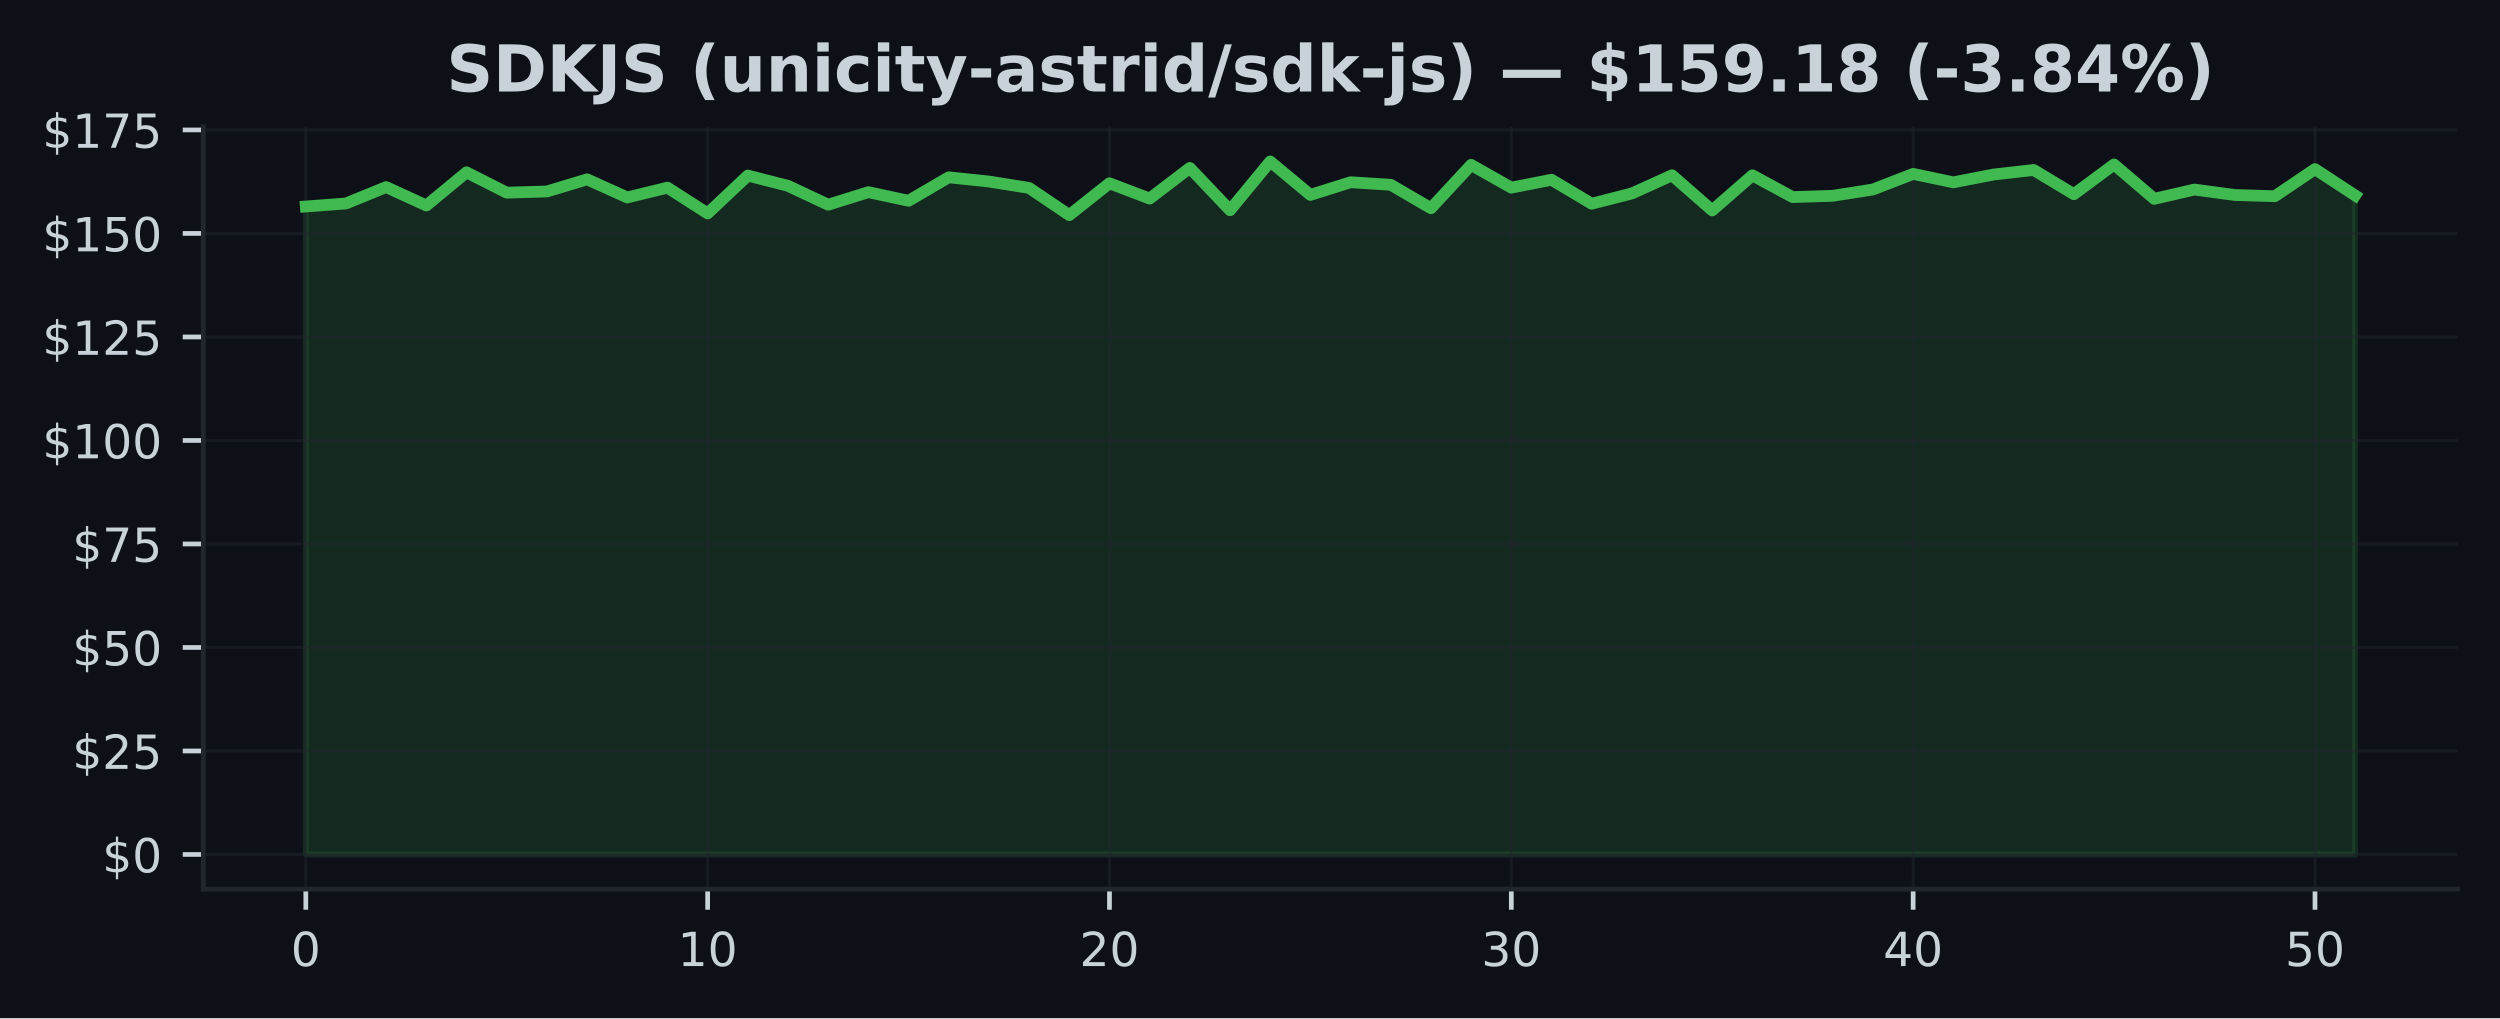
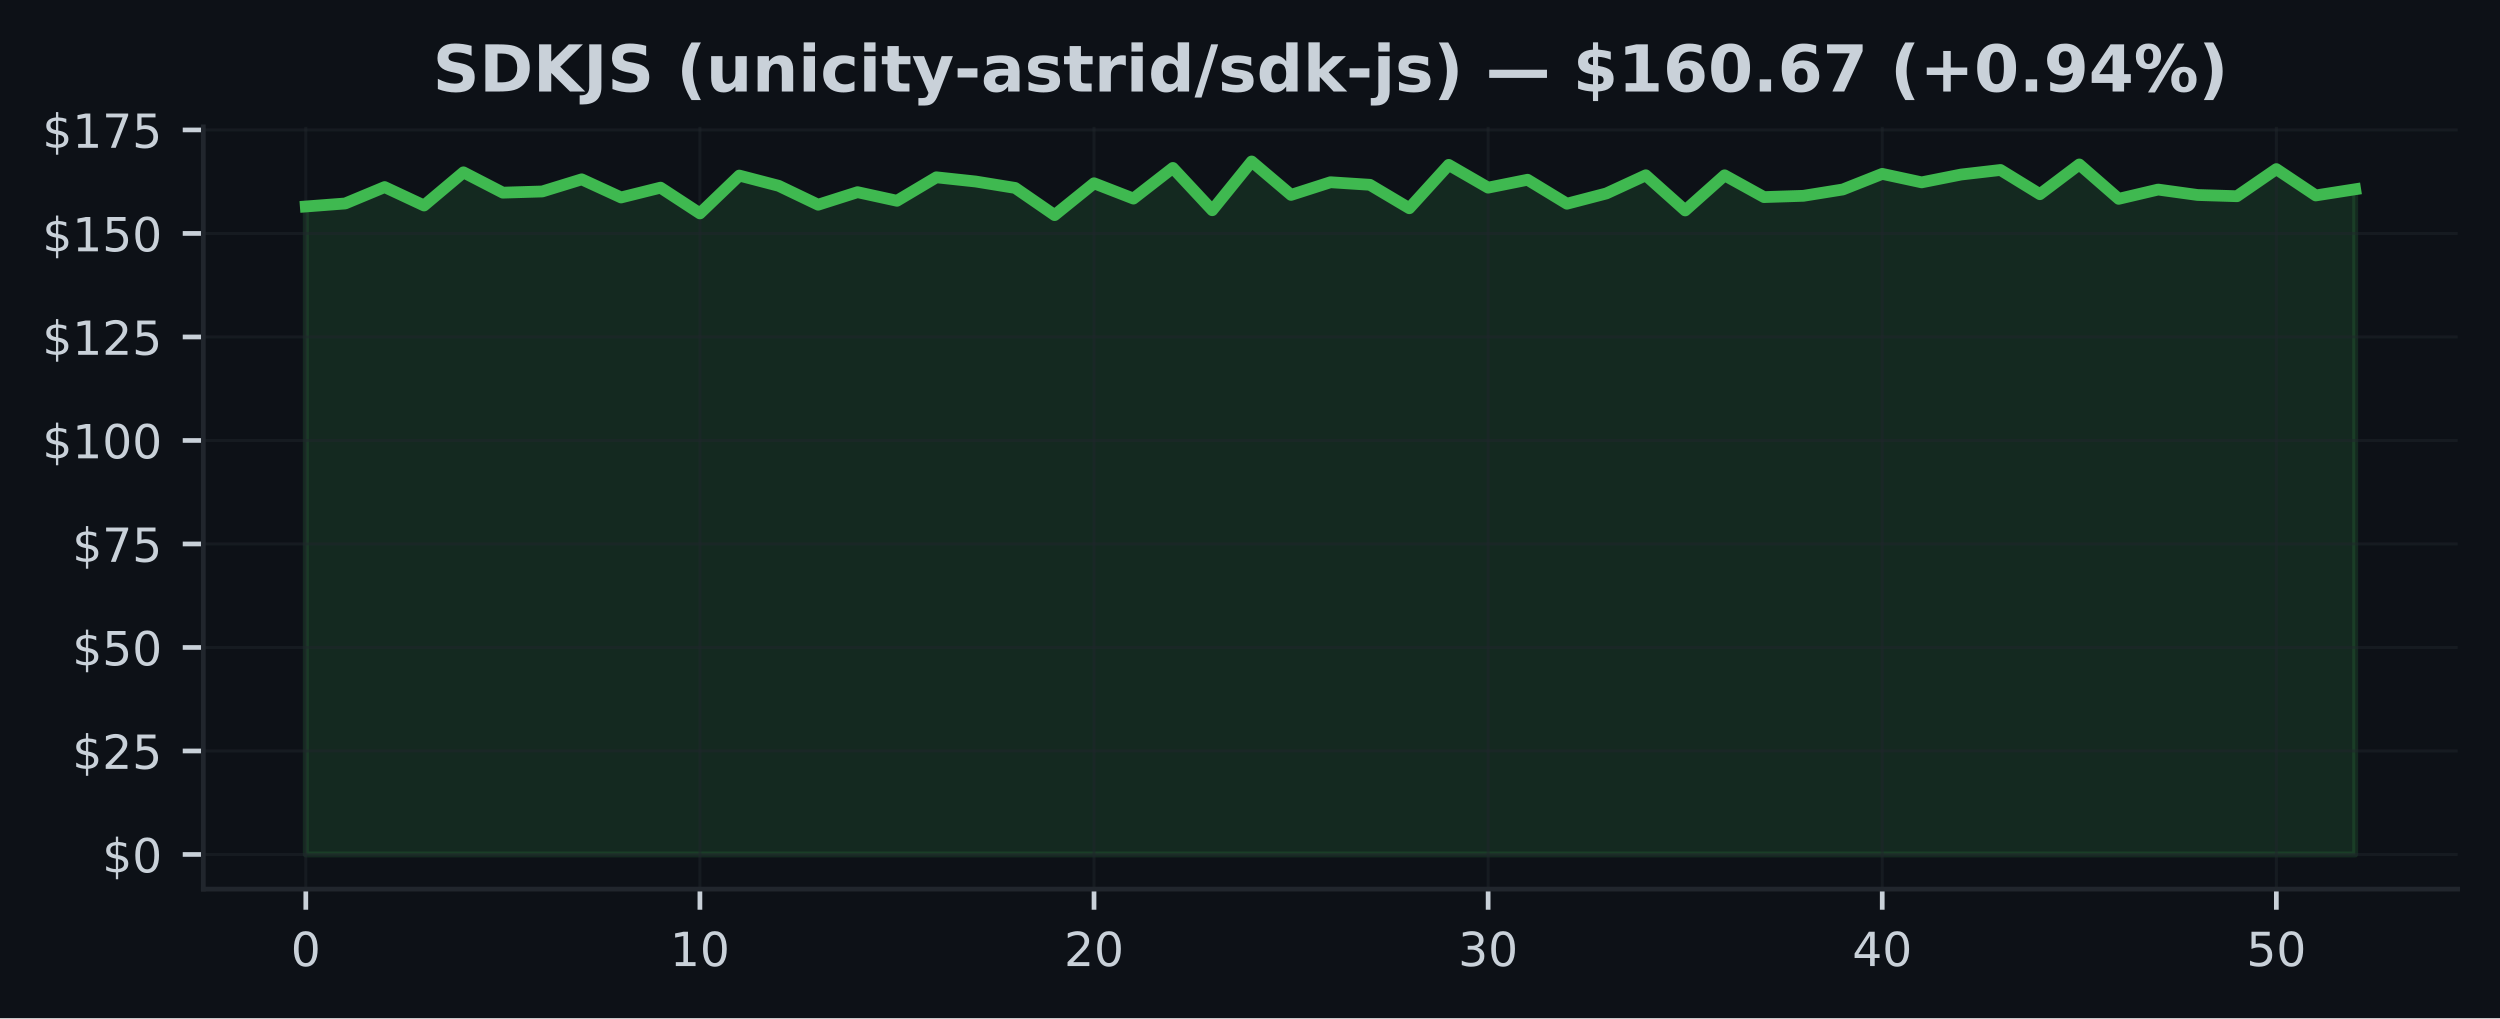
<svg xmlns="http://www.w3.org/2000/svg" xmlns:xlink="http://www.w3.org/1999/xlink" width="424.91pt" height="173.061pt" viewBox="0 0 424.91 173.061" version="1.1">
  <defs>
    <style type="text/css">*{stroke-linejoin: round; stroke-linecap: butt}</style>
  </defs>
  <g id="figure_1">
    <g id="patch_1">
      <path d="M 0 173.061  L 424.91 173.061  L 424.91 0  L 0 0  z " style="fill: #0d1117" />
    </g>
    <g id="axes_1">
      <g id="patch_2">
        <path d="M 34.56 151.118  L 417.71 151.118  L 417.71 21.558  L 34.56 21.558  z " style="fill: #0d1117" />
      </g>
      <g id="FillBetweenPolyCollection_1">
        <defs>
-           <path id="m7ca41057ca" d="M 51.976 -27.832  L 51.976 -137.964  L 58.806 -138.478  L 65.635 -141.265  L 72.465 -138.133  L 79.295 -143.77  L 86.125 -140.315  L 92.955 -140.519  L 99.784 -142.581  L 106.614 -139.498  L 113.444 -141.166  L 120.274 -136.789  L 127.103 -143.221  L 133.933 -141.476  L 140.763 -138.267  L 147.593 -140.399  L 154.422 -138.935  L 161.252 -142.925  L 168.082 -142.208  L 174.912 -141.117  L 181.742 -136.501  L 188.571 -141.912  L 195.401 -139.308  L 202.231 -144.516  L 209.061 -137.331  L 215.89 -145.613  L 222.72 -139.935  L 229.55 -142.088  L 236.38 -141.652  L 243.209 -137.669  L 250.039 -145.036  L 256.869 -141.166  L 263.699 -142.51  L 270.528 -138.436  L 277.358 -140.181  L 284.188 -143.27  L 291.018 -137.296  L 297.848 -143.263  L 304.677 -139.562  L 311.507 -139.78  L 318.337 -140.857  L 325.167 -143.509  L 331.996 -142.067  L 338.826 -143.397  L 345.656 -144.171  L 352.486 -140.054  L 359.315 -145.107  L 366.145 -139.266  L 372.975 -140.842  L 379.805 -139.921  L 386.635 -139.71  L 393.464 -144.319  L 400.294 -139.843  L 400.294 -27.832  L 400.294 -27.832  L 393.464 -27.832  L 386.635 -27.832  L 379.805 -27.832  L 372.975 -27.832  L 366.145 -27.832  L 359.315 -27.832  L 352.486 -27.832  L 345.656 -27.832  L 338.826 -27.832  L 331.996 -27.832  L 325.167 -27.832  L 318.337 -27.832  L 311.507 -27.832  L 304.677 -27.832  L 297.848 -27.832  L 291.018 -27.832  L 284.188 -27.832  L 277.358 -27.832  L 270.528 -27.832  L 263.699 -27.832  L 256.869 -27.832  L 250.039 -27.832  L 243.209 -27.832  L 236.38 -27.832  L 229.55 -27.832  L 222.72 -27.832  L 215.89 -27.832  L 209.061 -27.832  L 202.231 -27.832  L 195.401 -27.832  L 188.571 -27.832  L 181.742 -27.832  L 174.912 -27.832  L 168.082 -27.832  L 161.252 -27.832  L 154.422 -27.832  L 147.593 -27.832  L 140.763 -27.832  L 133.933 -27.832  L 127.103 -27.832  L 120.274 -27.832  L 113.444 -27.832  L 106.614 -27.832  L 99.784 -27.832  L 92.955 -27.832  L 86.125 -27.832  L 79.295 -27.832  L 72.465 -27.832  L 65.635 -27.832  L 58.806 -27.832  L 51.976 -27.832  z " style="stroke: #3fb950; stroke-opacity: 0.15" />
+           <path id="m2f0507fa35" d="M 51.976 -27.832  L 51.976 -137.964  L 58.674 -138.478  L 65.373 -141.265  L 72.071 -138.133  L 78.77 -143.77  L 85.468 -140.315  L 92.166 -140.519  L 98.865 -142.581  L 105.563 -139.498  L 112.262 -141.166  L 118.96 -136.789  L 125.659 -143.221  L 132.357 -141.476  L 139.055 -138.267  L 145.754 -140.399  L 152.452 -138.935  L 159.151 -142.925  L 165.849 -142.208  L 172.548 -141.117  L 179.246 -136.501  L 185.944 -141.912  L 192.643 -139.308  L 199.341 -144.516  L 206.04 -137.331  L 212.738 -145.613  L 219.437 -139.935  L 226.135 -142.088  L 232.833 -141.652  L 239.532 -137.669  L 246.23 -145.036  L 252.929 -141.166  L 259.627 -142.51  L 266.326 -138.436  L 273.024 -140.181  L 279.722 -143.27  L 286.421 -137.296  L 293.119 -143.263  L 299.818 -139.562  L 306.516 -139.78  L 313.215 -140.857  L 319.913 -143.509  L 326.611 -142.067  L 333.31 -143.397  L 340.008 -144.171  L 346.707 -140.054  L 353.405 -145.107  L 360.104 -139.266  L 366.802 -140.842  L 373.5 -139.921  L 380.199 -139.71  L 386.897 -144.319  L 393.596 -139.843  L 400.294 -140.892  L 400.294 -27.832  L 400.294 -27.832  L 393.596 -27.832  L 386.897 -27.832  L 380.199 -27.832  L 373.5 -27.832  L 366.802 -27.832  L 360.104 -27.832  L 353.405 -27.832  L 346.707 -27.832  L 340.008 -27.832  L 333.31 -27.832  L 326.611 -27.832  L 319.913 -27.832  L 313.215 -27.832  L 306.516 -27.832  L 299.818 -27.832  L 293.119 -27.832  L 286.421 -27.832  L 279.722 -27.832  L 273.024 -27.832  L 266.326 -27.832  L 259.627 -27.832  L 252.929 -27.832  L 246.23 -27.832  L 239.532 -27.832  L 232.833 -27.832  L 226.135 -27.832  L 219.437 -27.832  L 212.738 -27.832  L 206.04 -27.832  L 199.341 -27.832  L 192.643 -27.832  L 185.944 -27.832  L 179.246 -27.832  L 172.548 -27.832  L 165.849 -27.832  L 159.151 -27.832  L 152.452 -27.832  L 145.754 -27.832  L 139.055 -27.832  L 132.357 -27.832  L 125.659 -27.832  L 118.96 -27.832  L 112.262 -27.832  L 105.563 -27.832  L 98.865 -27.832  L 92.166 -27.832  L 85.468 -27.832  L 78.77 -27.832  L 72.071 -27.832  L 65.373 -27.832  L 58.674 -27.832  L 51.976 -27.832  z " style="stroke: #3fb950; stroke-opacity: 0.15" />
        </defs>
-         <g clip-path="url(#p4eec76fafc)">
-           <use xlink:href="#m7ca41057ca" x="0" y="173.061" style="fill: #3fb950; fill-opacity: 0.15; stroke: #3fb950; stroke-opacity: 0.15" />
+         <g clip-path="url(#p943b9cde7a)">
+           <use xlink:href="#m2f0507fa35" x="0" y="173.061" style="fill: #3fb950; fill-opacity: 0.15; stroke: #3fb950; stroke-opacity: 0.15" />
        </g>
      </g>
      <g id="matplotlib.axis_1">
        <g id="xtick_1">
          <g id="line2d_1">
-             <path d="M 51.976 151.118  L 51.976 21.558  " clip-path="url(#p4eec76fafc)" style="fill: none; stroke: #21262d; stroke-opacity: 0.5; stroke-width: 0.5; stroke-linecap: square" />
+             <path d="M 51.976 151.118  L 51.976 21.558  " clip-path="url(#p943b9cde7a)" style="fill: none; stroke: #21262d; stroke-opacity: 0.5; stroke-width: 0.5; stroke-linecap: square" />
          </g>
          <g id="line2d_2">
            <defs>
-               <path id="mcb62b3596a" d="M 0 0  L 0 3.5  " style="stroke: #c9d1d9; stroke-width: 0.8" />
+               <path id="mf8e17dd631" d="M 0 0  L 0 3.5  " style="stroke: #c9d1d9; stroke-width: 0.8" />
            </defs>
            <g>
-               <use xlink:href="#mcb62b3596a" x="51.976" y="151.118" style="fill: #c9d1d9; stroke: #c9d1d9; stroke-width: 0.8" />
+               <use xlink:href="#mf8e17dd631" x="51.976" y="151.118" style="fill: #c9d1d9; stroke: #c9d1d9; stroke-width: 0.8" />
            </g>
          </g>
          <g id="text_1">
            <g style="fill: #c9d1d9" transform="translate(49.43091 164.197) scale(0.08 -0.08)">
              <defs>
                <path id="DejaVuSans-30" d="M 2034 4250  Q 1547 4250 1301 3770  Q 1056 3291 1056 2328  Q 1056 1369 1301 889  Q 1547 409 2034 409  Q 2525 409 2770 889  Q 3016 1369 3016 2328  Q 3016 3291 2770 3770  Q 2525 4250 2034 4250  z M 2034 4750  Q 2819 4750 3233 4129  Q 3647 3509 3647 2328  Q 3647 1150 3233 529  Q 2819 -91 2034 -91  Q 1250 -91 836 529  Q 422 1150 422 2328  Q 422 3509 836 4129  Q 1250 4750 2034 4750  z " transform="scale(0.015625)" />
              </defs>
              <use xlink:href="#DejaVuSans-30" />
            </g>
          </g>
        </g>
        <g id="xtick_2">
          <g id="line2d_3">
-             <path d="M 120.274 151.118  L 120.274 21.558  " clip-path="url(#p4eec76fafc)" style="fill: none; stroke: #21262d; stroke-opacity: 0.5; stroke-width: 0.5; stroke-linecap: square" />
+             <path d="M 118.96 151.118  L 118.96 21.558  " clip-path="url(#p943b9cde7a)" style="fill: none; stroke: #21262d; stroke-opacity: 0.5; stroke-width: 0.5; stroke-linecap: square" />
          </g>
          <g id="line2d_4">
            <g>
-               <use xlink:href="#mcb62b3596a" x="120.274" y="151.118" style="fill: #c9d1d9; stroke: #c9d1d9; stroke-width: 0.8" />
+               <use xlink:href="#mf8e17dd631" x="118.96" y="151.118" style="fill: #c9d1d9; stroke: #c9d1d9; stroke-width: 0.8" />
            </g>
          </g>
          <g id="text_2">
-             <g style="fill: #c9d1d9" transform="translate(115.1836 164.197) scale(0.08 -0.08)">
+             <g style="fill: #c9d1d9" transform="translate(113.8702 164.197) scale(0.08 -0.08)">
              <defs>
                <path id="DejaVuSans-31" d="M 794 531  L 1825 531  L 1825 4091  L 703 3866  L 703 4441  L 1819 4666  L 2450 4666  L 2450 531  L 3481 531  L 3481 0  L 794 0  L 794 531  z " transform="scale(0.015625)" />
              </defs>
              <use xlink:href="#DejaVuSans-31" />
              <use xlink:href="#DejaVuSans-30" transform="translate(63.62305 0)" />
            </g>
          </g>
        </g>
        <g id="xtick_3">
          <g id="line2d_5">
-             <path d="M 188.571 151.118  L 188.571 21.558  " clip-path="url(#p4eec76fafc)" style="fill: none; stroke: #21262d; stroke-opacity: 0.5; stroke-width: 0.5; stroke-linecap: square" />
+             <path d="M 185.944 151.118  L 185.944 21.558  " clip-path="url(#p943b9cde7a)" style="fill: none; stroke: #21262d; stroke-opacity: 0.5; stroke-width: 0.5; stroke-linecap: square" />
          </g>
          <g id="line2d_6">
            <g>
-               <use xlink:href="#mcb62b3596a" x="188.571" y="151.118" style="fill: #c9d1d9; stroke: #c9d1d9; stroke-width: 0.8" />
+               <use xlink:href="#mf8e17dd631" x="185.944" y="151.118" style="fill: #c9d1d9; stroke: #c9d1d9; stroke-width: 0.8" />
            </g>
          </g>
          <g id="text_3">
-             <g style="fill: #c9d1d9" transform="translate(183.4813 164.197) scale(0.08 -0.08)">
+             <g style="fill: #c9d1d9" transform="translate(180.8544 164.197) scale(0.08 -0.08)">
              <defs>
                <path id="DejaVuSans-32" d="M 1228 531  L 3431 531  L 3431 0  L 469 0  L 469 531  Q 828 903 1448 1529  Q 2069 2156 2228 2338  Q 2531 2678 2651 2914  Q 2772 3150 2772 3378  Q 2772 3750 2511 3984  Q 2250 4219 1831 4219  Q 1534 4219 1204 4116  Q 875 4013 500 3803  L 500 4441  Q 881 4594 1212 4672  Q 1544 4750 1819 4750  Q 2544 4750 2975 4387  Q 3406 4025 3406 3419  Q 3406 3131 3298 2873  Q 3191 2616 2906 2266  Q 2828 2175 2409 1742  Q 1991 1309 1228 531  z " transform="scale(0.015625)" />
              </defs>
              <use xlink:href="#DejaVuSans-32" />
              <use xlink:href="#DejaVuSans-30" transform="translate(63.62305 0)" />
            </g>
          </g>
        </g>
        <g id="xtick_4">
          <g id="line2d_7">
-             <path d="M 256.869 151.118  L 256.869 21.558  " clip-path="url(#p4eec76fafc)" style="fill: none; stroke: #21262d; stroke-opacity: 0.5; stroke-width: 0.5; stroke-linecap: square" />
+             <path d="M 252.929 151.118  L 252.929 21.558  " clip-path="url(#p943b9cde7a)" style="fill: none; stroke: #21262d; stroke-opacity: 0.5; stroke-width: 0.5; stroke-linecap: square" />
          </g>
          <g id="line2d_8">
            <g>
-               <use xlink:href="#mcb62b3596a" x="256.869" y="151.118" style="fill: #c9d1d9; stroke: #c9d1d9; stroke-width: 0.8" />
+               <use xlink:href="#mf8e17dd631" x="252.929" y="151.118" style="fill: #c9d1d9; stroke: #c9d1d9; stroke-width: 0.8" />
            </g>
          </g>
          <g id="text_4">
-             <g style="fill: #c9d1d9" transform="translate(251.779 164.197) scale(0.08 -0.08)">
+             <g style="fill: #c9d1d9" transform="translate(247.8387 164.197) scale(0.08 -0.08)">
              <defs>
                <path id="DejaVuSans-33" d="M 2597 2516  Q 3050 2419 3304 2112  Q 3559 1806 3559 1356  Q 3559 666 3084 287  Q 2609 -91 1734 -91  Q 1441 -91 1130 -33  Q 819 25 488 141  L 488 750  Q 750 597 1062 519  Q 1375 441 1716 441  Q 2309 441 2620 675  Q 2931 909 2931 1356  Q 2931 1769 2642 2001  Q 2353 2234 1838 2234  L 1294 2234  L 1294 2753  L 1863 2753  Q 2328 2753 2575 2939  Q 2822 3125 2822 3475  Q 2822 3834 2567 4026  Q 2313 4219 1838 4219  Q 1578 4219 1281 4162  Q 984 4106 628 3988  L 628 4550  Q 988 4650 1302 4700  Q 1616 4750 1894 4750  Q 2613 4750 3031 4423  Q 3450 4097 3450 3541  Q 3450 3153 3228 2886  Q 3006 2619 2597 2516  z " transform="scale(0.015625)" />
              </defs>
              <use xlink:href="#DejaVuSans-33" />
              <use xlink:href="#DejaVuSans-30" transform="translate(63.62305 0)" />
            </g>
          </g>
        </g>
        <g id="xtick_5">
          <g id="line2d_9">
-             <path d="M 325.167 151.118  L 325.167 21.558  " clip-path="url(#p4eec76fafc)" style="fill: none; stroke: #21262d; stroke-opacity: 0.5; stroke-width: 0.5; stroke-linecap: square" />
+             <path d="M 319.913 151.118  L 319.913 21.558  " clip-path="url(#p943b9cde7a)" style="fill: none; stroke: #21262d; stroke-opacity: 0.5; stroke-width: 0.5; stroke-linecap: square" />
          </g>
          <g id="line2d_10">
            <g>
-               <use xlink:href="#mcb62b3596a" x="325.167" y="151.118" style="fill: #c9d1d9; stroke: #c9d1d9; stroke-width: 0.8" />
+               <use xlink:href="#mf8e17dd631" x="319.913" y="151.118" style="fill: #c9d1d9; stroke: #c9d1d9; stroke-width: 0.8" />
            </g>
          </g>
          <g id="text_5">
-             <g style="fill: #c9d1d9" transform="translate(320.0766 164.197) scale(0.08 -0.08)">
+             <g style="fill: #c9d1d9" transform="translate(314.823 164.197) scale(0.08 -0.08)">
              <defs>
                <path id="DejaVuSans-34" d="M 2419 4116  L 825 1625  L 2419 1625  L 2419 4116  z M 2253 4666  L 3047 4666  L 3047 1625  L 3713 1625  L 3713 1100  L 3047 1100  L 3047 0  L 2419 0  L 2419 1100  L 313 1100  L 313 1709  L 2253 4666  z " transform="scale(0.015625)" />
              </defs>
              <use xlink:href="#DejaVuSans-34" />
              <use xlink:href="#DejaVuSans-30" transform="translate(63.62305 0)" />
            </g>
          </g>
        </g>
        <g id="xtick_6">
          <g id="line2d_11">
-             <path d="M 393.464 151.118  L 393.464 21.558  " clip-path="url(#p4eec76fafc)" style="fill: none; stroke: #21262d; stroke-opacity: 0.5; stroke-width: 0.5; stroke-linecap: square" />
+             <path d="M 386.897 151.118  L 386.897 21.558  " clip-path="url(#p943b9cde7a)" style="fill: none; stroke: #21262d; stroke-opacity: 0.5; stroke-width: 0.5; stroke-linecap: square" />
          </g>
          <g id="line2d_12">
            <g>
-               <use xlink:href="#mcb62b3596a" x="393.464" y="151.118" style="fill: #c9d1d9; stroke: #c9d1d9; stroke-width: 0.8" />
+               <use xlink:href="#mf8e17dd631" x="386.897" y="151.118" style="fill: #c9d1d9; stroke: #c9d1d9; stroke-width: 0.8" />
            </g>
          </g>
          <g id="text_6">
-             <g style="fill: #c9d1d9" transform="translate(388.3743 164.197) scale(0.08 -0.08)">
+             <g style="fill: #c9d1d9" transform="translate(381.8072 164.197) scale(0.08 -0.08)">
              <defs>
                <path id="DejaVuSans-35" d="M 691 4666  L 3169 4666  L 3169 4134  L 1269 4134  L 1269 2991  Q 1406 3038 1543 3061  Q 1681 3084 1819 3084  Q 2600 3084 3056 2656  Q 3513 2228 3513 1497  Q 3513 744 3044 326  Q 2575 -91 1722 -91  Q 1428 -91 1123 -41  Q 819 9 494 109  L 494 744  Q 775 591 1075 516  Q 1375 441 1709 441  Q 2250 441 2565 725  Q 2881 1009 2881 1497  Q 2881 1984 2565 2268  Q 2250 2553 1709 2553  Q 1456 2553 1204 2497  Q 953 2441 691 2322  L 691 4666  z " transform="scale(0.015625)" />
              </defs>
              <use xlink:href="#DejaVuSans-35" />
              <use xlink:href="#DejaVuSans-30" transform="translate(63.62305 0)" />
            </g>
          </g>
        </g>
      </g>
      <g id="matplotlib.axis_2">
        <g id="ytick_1">
          <g id="line2d_13">
-             <path d="M 34.56 145.229  L 417.71 145.229  " clip-path="url(#p4eec76fafc)" style="fill: none; stroke: #21262d; stroke-opacity: 0.5; stroke-width: 0.5; stroke-linecap: square" />
+             <path d="M 34.56 145.229  L 417.71 145.229  " clip-path="url(#p943b9cde7a)" style="fill: none; stroke: #21262d; stroke-opacity: 0.5; stroke-width: 0.5; stroke-linecap: square" />
          </g>
          <g id="line2d_14">
            <defs>
-               <path id="m2fe23c7291" d="M 0 0  L -3.5 0  " style="stroke: #c9d1d9; stroke-width: 0.8" />
+               <path id="mdf9dfb2201" d="M 0 0  L -3.5 0  " style="stroke: #c9d1d9; stroke-width: 0.8" />
            </defs>
            <g>
-               <use xlink:href="#m2fe23c7291" x="34.56" y="145.229" style="fill: #c9d1d9; stroke: #c9d1d9; stroke-width: 0.8" />
+               <use xlink:href="#mdf9dfb2201" x="34.56" y="145.229" style="fill: #c9d1d9; stroke: #c9d1d9; stroke-width: 0.8" />
            </g>
          </g>
          <g id="text_7">
            <g style="fill: #c9d1d9" transform="translate(17.38 148.2686) scale(0.08 -0.08)">
              <defs>
                <path id="DejaVuSans-24" d="M 2163 -941  L 1850 -941  L 1847 0  Q 1519 6 1191 76  Q 863 147 531 288  L 531 850  Q 850 650 1176 548  Q 1503 447 1850 444  L 1850 1869  Q 1159 1981 845 2250  Q 531 2519 531 2988  Q 531 3497 872 3790  Q 1213 4084 1850 4128  L 1850 4863  L 2163 4863  L 2163 4138  Q 2453 4125 2725 4076  Q 2997 4028 3256 3944  L 3256 3397  Q 2997 3528 2723 3600  Q 2450 3672 2163 3684  L 2163 2350  Q 2872 2241 3206 1959  Q 3541 1678 3541 1191  Q 3541 663 3186 358  Q 2831 53 2163 6  L 2163 -941  z M 1850 2406  L 1850 3688  Q 1488 3647 1297 3481  Q 1106 3316 1106 3041  Q 1106 2772 1282 2622  Q 1459 2472 1850 2406  z M 2163 1806  L 2163 453  Q 2559 506 2761 678  Q 2963 850 2963 1131  Q 2963 1406 2770 1568  Q 2578 1731 2163 1806  z " transform="scale(0.015625)" />
              </defs>
              <use xlink:href="#DejaVuSans-24" />
              <use xlink:href="#DejaVuSans-30" transform="translate(63.62305 0)" />
            </g>
          </g>
        </g>
        <g id="ytick_2">
          <g id="line2d_15">
-             <path d="M 34.56 127.637  L 417.71 127.637  " clip-path="url(#p4eec76fafc)" style="fill: none; stroke: #21262d; stroke-opacity: 0.5; stroke-width: 0.5; stroke-linecap: square" />
+             <path d="M 34.56 127.637  L 417.71 127.637  " clip-path="url(#p943b9cde7a)" style="fill: none; stroke: #21262d; stroke-opacity: 0.5; stroke-width: 0.5; stroke-linecap: square" />
          </g>
          <g id="line2d_16">
            <g>
-               <use xlink:href="#m2fe23c7291" x="34.56" y="127.637" style="fill: #c9d1d9; stroke: #c9d1d9; stroke-width: 0.8" />
+               <use xlink:href="#mdf9dfb2201" x="34.56" y="127.637" style="fill: #c9d1d9; stroke: #c9d1d9; stroke-width: 0.8" />
            </g>
          </g>
          <g id="text_8">
            <g style="fill: #c9d1d9" transform="translate(12.29 130.6766) scale(0.08 -0.08)">
              <use xlink:href="#DejaVuSans-24" />
              <use xlink:href="#DejaVuSans-32" transform="translate(63.62305 0)" />
              <use xlink:href="#DejaVuSans-35" transform="translate(127.2461 0)" />
            </g>
          </g>
        </g>
        <g id="ytick_3">
          <g id="line2d_17">
-             <path d="M 34.56 110.045  L 417.71 110.045  " clip-path="url(#p4eec76fafc)" style="fill: none; stroke: #21262d; stroke-opacity: 0.5; stroke-width: 0.5; stroke-linecap: square" />
+             <path d="M 34.56 110.045  L 417.71 110.045  " clip-path="url(#p943b9cde7a)" style="fill: none; stroke: #21262d; stroke-opacity: 0.5; stroke-width: 0.5; stroke-linecap: square" />
          </g>
          <g id="line2d_18">
            <g>
-               <use xlink:href="#m2fe23c7291" x="34.56" y="110.045" style="fill: #c9d1d9; stroke: #c9d1d9; stroke-width: 0.8" />
+               <use xlink:href="#mdf9dfb2201" x="34.56" y="110.045" style="fill: #c9d1d9; stroke: #c9d1d9; stroke-width: 0.8" />
            </g>
          </g>
          <g id="text_9">
            <g style="fill: #c9d1d9" transform="translate(12.29 113.0846) scale(0.08 -0.08)">
              <use xlink:href="#DejaVuSans-24" />
              <use xlink:href="#DejaVuSans-35" transform="translate(63.62305 0)" />
              <use xlink:href="#DejaVuSans-30" transform="translate(127.2461 0)" />
            </g>
          </g>
        </g>
        <g id="ytick_4">
          <g id="line2d_19">
-             <path d="M 34.56 92.453  L 417.71 92.453  " clip-path="url(#p4eec76fafc)" style="fill: none; stroke: #21262d; stroke-opacity: 0.5; stroke-width: 0.5; stroke-linecap: square" />
+             <path d="M 34.56 92.453  L 417.71 92.453  " clip-path="url(#p943b9cde7a)" style="fill: none; stroke: #21262d; stroke-opacity: 0.5; stroke-width: 0.5; stroke-linecap: square" />
          </g>
          <g id="line2d_20">
            <g>
-               <use xlink:href="#m2fe23c7291" x="34.56" y="92.453" style="fill: #c9d1d9; stroke: #c9d1d9; stroke-width: 0.8" />
+               <use xlink:href="#mdf9dfb2201" x="34.56" y="92.453" style="fill: #c9d1d9; stroke: #c9d1d9; stroke-width: 0.8" />
            </g>
          </g>
          <g id="text_10">
            <g style="fill: #c9d1d9" transform="translate(12.29 95.49263) scale(0.08 -0.08)">
              <defs>
                <path id="DejaVuSans-37" d="M 525 4666  L 3525 4666  L 3525 4397  L 1831 0  L 1172 0  L 2766 4134  L 525 4134  L 525 4666  z " transform="scale(0.015625)" />
              </defs>
              <use xlink:href="#DejaVuSans-24" />
              <use xlink:href="#DejaVuSans-37" transform="translate(63.62305 0)" />
              <use xlink:href="#DejaVuSans-35" transform="translate(127.2461 0)" />
            </g>
          </g>
        </g>
        <g id="ytick_5">
          <g id="line2d_21">
-             <path d="M 34.56 74.861  L 417.71 74.861  " clip-path="url(#p4eec76fafc)" style="fill: none; stroke: #21262d; stroke-opacity: 0.5; stroke-width: 0.5; stroke-linecap: square" />
+             <path d="M 34.56 74.861  L 417.71 74.861  " clip-path="url(#p943b9cde7a)" style="fill: none; stroke: #21262d; stroke-opacity: 0.5; stroke-width: 0.5; stroke-linecap: square" />
          </g>
          <g id="line2d_22">
            <g>
-               <use xlink:href="#m2fe23c7291" x="34.56" y="74.861" style="fill: #c9d1d9; stroke: #c9d1d9; stroke-width: 0.8" />
+               <use xlink:href="#mdf9dfb2201" x="34.56" y="74.861" style="fill: #c9d1d9; stroke: #c9d1d9; stroke-width: 0.8" />
            </g>
          </g>
          <g id="text_11">
            <g style="fill: #c9d1d9" transform="translate(7.2 77.90065) scale(0.08 -0.08)">
              <use xlink:href="#DejaVuSans-24" />
              <use xlink:href="#DejaVuSans-31" transform="translate(63.62305 0)" />
              <use xlink:href="#DejaVuSans-30" transform="translate(127.2461 0)" />
              <use xlink:href="#DejaVuSans-30" transform="translate(190.8691 0)" />
            </g>
          </g>
        </g>
        <g id="ytick_6">
          <g id="line2d_23">
-             <path d="M 34.56 57.269  L 417.71 57.269  " clip-path="url(#p4eec76fafc)" style="fill: none; stroke: #21262d; stroke-opacity: 0.5; stroke-width: 0.5; stroke-linecap: square" />
+             <path d="M 34.56 57.269  L 417.71 57.269  " clip-path="url(#p943b9cde7a)" style="fill: none; stroke: #21262d; stroke-opacity: 0.5; stroke-width: 0.5; stroke-linecap: square" />
          </g>
          <g id="line2d_24">
            <g>
-               <use xlink:href="#m2fe23c7291" x="34.56" y="57.269" style="fill: #c9d1d9; stroke: #c9d1d9; stroke-width: 0.8" />
+               <use xlink:href="#mdf9dfb2201" x="34.56" y="57.269" style="fill: #c9d1d9; stroke: #c9d1d9; stroke-width: 0.8" />
            </g>
          </g>
          <g id="text_12">
            <g style="fill: #c9d1d9" transform="translate(7.2 60.30867) scale(0.08 -0.08)">
              <use xlink:href="#DejaVuSans-24" />
              <use xlink:href="#DejaVuSans-31" transform="translate(63.62305 0)" />
              <use xlink:href="#DejaVuSans-32" transform="translate(127.2461 0)" />
              <use xlink:href="#DejaVuSans-35" transform="translate(190.8691 0)" />
            </g>
          </g>
        </g>
        <g id="ytick_7">
          <g id="line2d_25">
-             <path d="M 34.56 39.677  L 417.71 39.677  " clip-path="url(#p4eec76fafc)" style="fill: none; stroke: #21262d; stroke-opacity: 0.5; stroke-width: 0.5; stroke-linecap: square" />
+             <path d="M 34.56 39.677  L 417.71 39.677  " clip-path="url(#p943b9cde7a)" style="fill: none; stroke: #21262d; stroke-opacity: 0.5; stroke-width: 0.5; stroke-linecap: square" />
          </g>
          <g id="line2d_26">
            <g>
-               <use xlink:href="#m2fe23c7291" x="34.56" y="39.677" style="fill: #c9d1d9; stroke: #c9d1d9; stroke-width: 0.8" />
+               <use xlink:href="#mdf9dfb2201" x="34.56" y="39.677" style="fill: #c9d1d9; stroke: #c9d1d9; stroke-width: 0.8" />
            </g>
          </g>
          <g id="text_13">
            <g style="fill: #c9d1d9" transform="translate(7.2 42.71669) scale(0.08 -0.08)">
              <use xlink:href="#DejaVuSans-24" />
              <use xlink:href="#DejaVuSans-31" transform="translate(63.62305 0)" />
              <use xlink:href="#DejaVuSans-35" transform="translate(127.2461 0)" />
              <use xlink:href="#DejaVuSans-30" transform="translate(190.8691 0)" />
            </g>
          </g>
        </g>
        <g id="ytick_8">
          <g id="line2d_27">
-             <path d="M 34.56 22.085  L 417.71 22.085  " clip-path="url(#p4eec76fafc)" style="fill: none; stroke: #21262d; stroke-opacity: 0.5; stroke-width: 0.5; stroke-linecap: square" />
+             <path d="M 34.56 22.085  L 417.71 22.085  " clip-path="url(#p943b9cde7a)" style="fill: none; stroke: #21262d; stroke-opacity: 0.5; stroke-width: 0.5; stroke-linecap: square" />
          </g>
          <g id="line2d_28">
            <g>
-               <use xlink:href="#m2fe23c7291" x="34.56" y="22.085" style="fill: #c9d1d9; stroke: #c9d1d9; stroke-width: 0.8" />
+               <use xlink:href="#mdf9dfb2201" x="34.56" y="22.085" style="fill: #c9d1d9; stroke: #c9d1d9; stroke-width: 0.8" />
            </g>
          </g>
          <g id="text_14">
            <g style="fill: #c9d1d9" transform="translate(7.2 25.12471) scale(0.08 -0.08)">
              <use xlink:href="#DejaVuSans-24" />
              <use xlink:href="#DejaVuSans-31" transform="translate(63.62305 0)" />
              <use xlink:href="#DejaVuSans-37" transform="translate(127.2461 0)" />
              <use xlink:href="#DejaVuSans-35" transform="translate(190.8691 0)" />
            </g>
          </g>
        </g>
      </g>
      <g id="line2d_29">
-         <path d="M 51.976 35.096  L 58.806 34.583  L 65.635 31.796  L 72.465 34.927  L 79.295 29.291  L 86.125 32.746  L 92.955 32.542  L 99.784 30.48  L 106.614 33.562  L 113.444 31.895  L 120.274 36.272  L 127.103 29.84  L 133.933 31.585  L 140.763 34.794  L 147.593 32.662  L 154.422 34.125  L 161.252 30.135  L 168.082 30.853  L 174.912 31.944  L 181.742 36.56  L 188.571 31.149  L 195.401 33.752  L 202.231 28.545  L 209.061 35.73  L 215.89 27.447  L 222.72 33.126  L 229.55 30.973  L 236.38 31.409  L 243.209 35.392  L 250.039 28.024  L 256.869 31.895  L 263.699 30.551  L 270.528 34.625  L 277.358 32.88  L 284.188 29.791  L 291.018 35.765  L 297.848 29.798  L 304.677 33.499  L 311.507 33.281  L 318.337 32.204  L 325.167 29.551  L 331.996 30.994  L 338.826 29.664  L 345.656 28.89  L 352.486 33.006  L 359.315 27.954  L 366.145 33.795  L 372.975 32.218  L 379.805 33.14  L 386.635 33.351  L 393.464 28.742  L 400.294 33.218  " clip-path="url(#p4eec76fafc)" style="fill: none; stroke: #3fb950; stroke-width: 2; stroke-linecap: square" />
+         <path d="M 51.976 35.096  L 58.674 34.583  L 65.373 31.796  L 72.071 34.927  L 78.77 29.291  L 85.468 32.746  L 92.166 32.542  L 98.865 30.48  L 105.563 33.562  L 112.262 31.895  L 118.96 36.272  L 125.659 29.84  L 132.357 31.585  L 139.055 34.794  L 145.754 32.662  L 152.452 34.125  L 159.151 30.135  L 165.849 30.853  L 172.548 31.944  L 179.246 36.56  L 185.944 31.149  L 192.643 33.752  L 199.341 28.545  L 206.04 35.73  L 212.738 27.447  L 219.437 33.126  L 226.135 30.973  L 232.833 31.409  L 239.532 35.392  L 246.23 28.024  L 252.929 31.895  L 259.627 30.551  L 266.326 34.625  L 273.024 32.88  L 279.722 29.791  L 286.421 35.765  L 293.119 29.798  L 299.818 33.499  L 306.516 33.281  L 313.215 32.204  L 319.913 29.551  L 326.611 30.994  L 333.31 29.664  L 340.008 28.89  L 346.707 33.006  L 353.405 27.954  L 360.104 33.795  L 366.802 32.218  L 373.5 33.14  L 380.199 33.351  L 386.897 28.742  L 393.596 33.218  L 400.294 32.169  " clip-path="url(#p943b9cde7a)" style="fill: none; stroke: #3fb950; stroke-width: 2; stroke-linecap: square" />
      </g>
      <g id="patch_3">
        <path d="M 34.56 151.118  L 34.56 21.558  " style="fill: none; stroke: #21262d; stroke-width: 0.8; stroke-linejoin: miter; stroke-linecap: square" />
      </g>
      <g id="patch_4">
        <path d="M 34.56 151.118  L 417.71 151.118  " style="fill: none; stroke: #21262d; stroke-width: 0.8; stroke-linejoin: miter; stroke-linecap: square" />
      </g>
      <g id="text_15">
-         <g style="fill: #c9d1d9" transform="translate(75.88789 15.55828) scale(0.11 -0.11)">
+         <g style="fill: #c9d1d9" transform="translate(73.56156 15.55828) scale(0.11 -0.11)">
          <defs>
            <path id="DejaVuSans-Bold-53" d="M 3834 4519  L 3834 3531  Q 3450 3703 3084 3790  Q 2719 3878 2394 3878  Q 1963 3878 1756 3759  Q 1550 3641 1550 3391  Q 1550 3203 1689 3098  Q 1828 2994 2194 2919  L 2706 2816  Q 3484 2659 3812 2340  Q 4141 2022 4141 1434  Q 4141 663 3683 286  Q 3225 -91 2284 -91  Q 1841 -91 1394 -6  Q 947 78 500 244  L 500 1259  Q 947 1022 1364 901  Q 1781 781 2169 781  Q 2563 781 2772 912  Q 2981 1044 2981 1288  Q 2981 1506 2839 1625  Q 2697 1744 2272 1838  L 1806 1941  Q 1106 2091 782 2419  Q 459 2747 459 3303  Q 459 4000 909 4375  Q 1359 4750 2203 4750  Q 2588 4750 2994 4692  Q 3400 4634 3834 4519  z " transform="scale(0.015625)" />
            <path id="DejaVuSans-Bold-44" d="M 1791 3756  L 1791 909  L 2222 909  Q 2959 909 3348 1275  Q 3738 1641 3738 2338  Q 3738 3031 3350 3393  Q 2963 3756 2222 3756  L 1791 3756  z M 588 4666  L 1856 4666  Q 2919 4666 3439 4514  Q 3959 4363 4331 4000  Q 4659 3684 4818 3271  Q 4978 2859 4978 2338  Q 4978 1809 4818 1395  Q 4659 981 4331 666  Q 3956 303 3431 151  Q 2906 0 1856 0  L 588 0  L 588 4666  z " transform="scale(0.015625)" />
            <path id="DejaVuSans-Bold-4b" d="M 588 4666  L 1791 4666  L 1791 2963  L 3525 4666  L 4922 4666  L 2675 2456  L 5153 0  L 3647 0  L 1791 1838  L 1791 0  L 588 0  L 588 4666  z " transform="scale(0.015625)" />
            <path id="DejaVuSans-Bold-4a" d="M 588 4666  L 1791 4666  L 1791 453  Q 1791 -419 1317 -850  Q 844 -1281 -116 -1281  L -359 -1281  L -359 -372  L -172 -372  Q 203 -372 395 -162  Q 588 47 588 453  L 588 4666  z " transform="scale(0.015625)" />
            <path id="DejaVuSans-Bold-20" transform="scale(0.015625)" />
            <path id="DejaVuSans-Bold-28" d="M 2413 -844  L 1484 -844  Q 1006 -72 778 623  Q 550 1319 550 2003  Q 550 2688 779 3389  Q 1009 4091 1484 4856  L 2413 4856  Q 2013 4116 1813 3408  Q 1613 2700 1613 2009  Q 1613 1319 1811 609  Q 2009 -100 2413 -844  z " transform="scale(0.015625)" />
            <path id="DejaVuSans-Bold-75" d="M 500 1363  L 500 3500  L 1625 3500  L 1625 3150  Q 1625 2866 1622 2436  Q 1619 2006 1619 1863  Q 1619 1441 1641 1255  Q 1663 1069 1716 984  Q 1784 875 1895 815  Q 2006 756 2150 756  Q 2500 756 2700 1025  Q 2900 1294 2900 1772  L 2900 3500  L 4019 3500  L 4019 0  L 2900 0  L 2900 506  Q 2647 200 2364 54  Q 2081 -91 1741 -91  Q 1134 -91 817 281  Q 500 653 500 1363  z " transform="scale(0.015625)" />
            <path id="DejaVuSans-Bold-6e" d="M 4056 2131  L 4056 0  L 2931 0  L 2931 347  L 2931 1631  Q 2931 2084 2911 2256  Q 2891 2428 2841 2509  Q 2775 2619 2662 2680  Q 2550 2741 2406 2741  Q 2056 2741 1856 2470  Q 1656 2200 1656 1722  L 1656 0  L 538 0  L 538 3500  L 1656 3500  L 1656 2988  Q 1909 3294 2193 3439  Q 2478 3584 2822 3584  Q 3428 3584 3742 3212  Q 4056 2841 4056 2131  z " transform="scale(0.015625)" />
            <path id="DejaVuSans-Bold-69" d="M 538 3500  L 1656 3500  L 1656 0  L 538 0  L 538 3500  z M 538 4863  L 1656 4863  L 1656 3950  L 538 3950  L 538 4863  z " transform="scale(0.015625)" />
            <path id="DejaVuSans-Bold-63" d="M 3366 3391  L 3366 2478  Q 3138 2634 2908 2709  Q 2678 2784 2431 2784  Q 1963 2784 1702 2511  Q 1441 2238 1441 1747  Q 1441 1256 1702 982  Q 1963 709 2431 709  Q 2694 709 2930 787  Q 3166 866 3366 1019  L 3366 103  Q 3103 6 2833 -42  Q 2563 -91 2291 -91  Q 1344 -91 809 395  Q 275 881 275 1747  Q 275 2613 809 3098  Q 1344 3584 2291 3584  Q 2566 3584 2833 3536  Q 3100 3488 3366 3391  z " transform="scale(0.015625)" />
            <path id="DejaVuSans-Bold-74" d="M 1759 4494  L 1759 3500  L 2913 3500  L 2913 2700  L 1759 2700  L 1759 1216  Q 1759 972 1856 886  Q 1953 800 2241 800  L 2816 800  L 2816 0  L 1856 0  Q 1194 0 917 276  Q 641 553 641 1216  L 641 2700  L 84 2700  L 84 3500  L 641 3500  L 641 4494  L 1759 4494  z " transform="scale(0.015625)" />
            <path id="DejaVuSans-Bold-79" d="M 78 3500  L 1197 3500  L 2138 1125  L 2938 3500  L 4056 3500  L 2584 -331  Q 2363 -916 2067 -1148  Q 1772 -1381 1288 -1381  L 641 -1381  L 641 -647  L 991 -647  Q 1275 -647 1404 -556  Q 1534 -466 1606 -231  L 1638 -134  L 78 3500  z " transform="scale(0.015625)" />
            <path id="DejaVuSans-Bold-2d" d="M 347 2297  L 2309 2297  L 2309 1388  L 347 1388  L 347 2297  z " transform="scale(0.015625)" />
            <path id="DejaVuSans-Bold-61" d="M 2106 1575  Q 1756 1575 1579 1456  Q 1403 1338 1403 1106  Q 1403 894 1545 773  Q 1688 653 1941 653  Q 2256 653 2472 879  Q 2688 1106 2688 1447  L 2688 1575  L 2106 1575  z M 3816 1997  L 3816 0  L 2688 0  L 2688 519  Q 2463 200 2181 54  Q 1900 -91 1497 -91  Q 953 -91 614 226  Q 275 544 275 1050  Q 275 1666 698 1953  Q 1122 2241 2028 2241  L 2688 2241  L 2688 2328  Q 2688 2594 2478 2717  Q 2269 2841 1825 2841  Q 1466 2841 1156 2769  Q 847 2697 581 2553  L 581 3406  Q 941 3494 1303 3539  Q 1666 3584 2028 3584  Q 2975 3584 3395 3211  Q 3816 2838 3816 1997  z " transform="scale(0.015625)" />
            <path id="DejaVuSans-Bold-73" d="M 3272 3391  L 3272 2541  Q 2913 2691 2578 2766  Q 2244 2841 1947 2841  Q 1628 2841 1473 2761  Q 1319 2681 1319 2516  Q 1319 2381 1436 2309  Q 1553 2238 1856 2203  L 2053 2175  Q 2913 2066 3209 1816  Q 3506 1566 3506 1031  Q 3506 472 3093 190  Q 2681 -91 1863 -91  Q 1516 -91 1145 -36  Q 775 19 384 128  L 384 978  Q 719 816 1070 734  Q 1422 653 1784 653  Q 2113 653 2278 743  Q 2444 834 2444 1013  Q 2444 1163 2330 1236  Q 2216 1309 1875 1350  L 1678 1375  Q 931 1469 631 1722  Q 331 1975 331 2491  Q 331 3047 712 3315  Q 1094 3584 1881 3584  Q 2191 3584 2531 3537  Q 2872 3491 3272 3391  z " transform="scale(0.015625)" />
            <path id="DejaVuSans-Bold-72" d="M 3138 2547  Q 2991 2616 2845 2648  Q 2700 2681 2553 2681  Q 2122 2681 1889 2404  Q 1656 2128 1656 1613  L 1656 0  L 538 0  L 538 3500  L 1656 3500  L 1656 2925  Q 1872 3269 2151 3426  Q 2431 3584 2822 3584  Q 2878 3584 2943 3579  Q 3009 3575 3134 3559  L 3138 2547  z " transform="scale(0.015625)" />
            <path id="DejaVuSans-Bold-64" d="M 2919 2988  L 2919 4863  L 4044 4863  L 4044 0  L 2919 0  L 2919 506  Q 2688 197 2409 53  Q 2131 -91 1766 -91  Q 1119 -91 703 423  Q 288 938 288 1747  Q 288 2556 703 3070  Q 1119 3584 1766 3584  Q 2128 3584 2408 3439  Q 2688 3294 2919 2988  z M 2181 722  Q 2541 722 2730 984  Q 2919 1247 2919 1747  Q 2919 2247 2730 2509  Q 2541 2772 2181 2772  Q 1825 2772 1636 2509  Q 1447 2247 1447 1747  Q 1447 1247 1636 984  Q 1825 722 2181 722  z " transform="scale(0.015625)" />
            <path id="DejaVuSans-Bold-2f" d="M 1644 4666  L 2338 4666  L 691 -594  L 0 -594  L 1644 4666  z " transform="scale(0.015625)" />
            <path id="DejaVuSans-Bold-6b" d="M 538 4863  L 1656 4863  L 1656 2216  L 2944 3500  L 4244 3500  L 2534 1894  L 4378 0  L 3022 0  L 1656 1459  L 1656 0  L 538 0  L 538 4863  z " transform="scale(0.015625)" />
            <path id="DejaVuSans-Bold-6a" d="M 538 3500  L 1656 3500  L 1656 63  Q 1656 -641 1318 -1011  Q 981 -1381 341 -1381  L -213 -1381  L -213 -647  L -19 -647  Q 300 -647 419 -503  Q 538 -359 538 63  L 538 3500  z M 538 4863  L 1656 4863  L 1656 3950  L 538 3950  L 538 4863  z " transform="scale(0.015625)" />
            <path id="DejaVuSans-Bold-29" d="M 513 -844  Q 913 -100 1113 609  Q 1313 1319 1313 2009  Q 1313 2700 1113 3408  Q 913 4116 513 4856  L 1441 4856  Q 1916 4091 2145 3389  Q 2375 2688 2375 2003  Q 2375 1319 2147 623  Q 1919 -72 1441 -844  L 513 -844  z " transform="scale(0.015625)" />
            <path id="DejaVuSans-Bold-2014" d="M 344 2156  L 6056 2156  L 6056 1350  L 344 1350  L 344 2156  z " transform="scale(0.015625)" />
            <path id="DejaVuSans-Bold-24" d="M 2484 -941  L 1978 -941  L 1975 0  Q 1584 16 1218 87  Q 853 159 506 288  L 506 1106  Q 866 922 1233 823  Q 1600 725 1978 713  L 1978 1684  L 1875 1703  Q 1128 1834 814 2115  Q 500 2397 500 2925  Q 500 3484 883 3798  Q 1266 4113 1975 4141  L 1978 4863  L 2484 4863  L 2484 4153  Q 2797 4128 3109 4075  Q 3422 4022 3738 3938  L 3738 3144  Q 3425 3275 3112 3348  Q 2800 3422 2484 3438  L 2484 2541  L 2584 2522  Q 3378 2397 3698 2105  Q 4019 1813 4019 1241  Q 4019 666 3637 358  Q 3256 50 2484 6  L 2484 -941  z M 1978 2613  L 1978 3428  Q 1756 3416 1623 3308  Q 1491 3200 1491 3034  Q 1491 2850 1612 2745  Q 1734 2641 1978 2613  z M 2484 1594  L 2484 725  Q 2756 728 2892 831  Q 3028 934 3028 1141  Q 3028 1353 2903 1458  Q 2778 1563 2484 1594  z " transform="scale(0.015625)" />
            <path id="DejaVuSans-Bold-31" d="M 750 831  L 1813 831  L 1813 3847  L 722 3622  L 722 4441  L 1806 4666  L 2950 4666  L 2950 831  L 4013 831  L 4013 0  L 750 0  L 750 831  z " transform="scale(0.015625)" />
-             <path id="DejaVuSans-Bold-35" d="M 678 4666  L 3669 4666  L 3669 3781  L 1638 3781  L 1638 3059  Q 1775 3097 1914 3117  Q 2053 3138 2203 3138  Q 3056 3138 3531 2711  Q 4006 2284 4006 1522  Q 4006 766 3489 337  Q 2972 -91 2053 -91  Q 1656 -91 1267 -14  Q 878 63 494 219  L 494 1166  Q 875 947 1217 837  Q 1559 728 1863 728  Q 2300 728 2551 942  Q 2803 1156 2803 1522  Q 2803 1891 2551 2103  Q 2300 2316 1863 2316  Q 1603 2316 1309 2248  Q 1016 2181 678 2041  L 678 4666  z " transform="scale(0.015625)" />
+             <path id="DejaVuSans-Bold-36" d="M 2316 2303  Q 2000 2303 1842 2098  Q 1684 1894 1684 1484  Q 1684 1075 1842 870  Q 2000 666 2316 666  Q 2634 666 2792 870  Q 2950 1075 2950 1484  Q 2950 1894 2792 2098  Q 2634 2303 2316 2303  z M 3803 4544  L 3803 3681  Q 3506 3822 3243 3889  Q 2981 3956 2731 3956  Q 2194 3956 1894 3657  Q 1594 3359 1544 2772  Q 1750 2925 1990 3001  Q 2231 3078 2516 3078  Q 3231 3078 3670 2659  Q 4109 2241 4109 1563  Q 4109 813 3618 361  Q 3128 -91 2303 -91  Q 1394 -91 895 523  Q 397 1138 397 2266  Q 397 3422 980 4083  Q 1563 4744 2578 4744  Q 2900 4744 3203 4694  Q 3506 4644 3803 4544  z " transform="scale(0.015625)" />
+             <path id="DejaVuSans-Bold-30" d="M 2944 2338  Q 2944 3213 2780 3570  Q 2616 3928 2228 3928  Q 1841 3928 1675 3570  Q 1509 3213 1509 2338  Q 1509 1453 1675 1090  Q 1841 728 2228 728  Q 2613 728 2778 1090  Q 2944 1453 2944 2338  z M 4147 2328  Q 4147 1169 3647 539  Q 3147 -91 2228 -91  Q 1306 -91 806 539  Q 306 1169 306 2328  Q 306 3491 806 4120  Q 1306 4750 2228 4750  Q 3147 4750 3647 4120  Q 4147 3491 4147 2328  z " transform="scale(0.015625)" />
+             <path id="DejaVuSans-Bold-2e" d="M 653 1209  L 1778 1209  L 1778 0  L 653 0  L 653 1209  z " transform="scale(0.015625)" />
+             <path id="DejaVuSans-Bold-37" d="M 428 4666  L 3944 4666  L 3944 3988  L 2125 0  L 953 0  L 2675 3781  L 428 3781  L 428 4666  z " transform="scale(0.015625)" />
+             <path id="DejaVuSans-Bold-2b" d="M 3053 4013  L 3053 2375  L 4684 2375  L 4684 1638  L 3053 1638  L 3053 0  L 2309 0  L 2309 1638  L 678 1638  L 678 2375  L 2309 2375  L 2309 4013  L 3053 4013  z " transform="scale(0.015625)" />
            <path id="DejaVuSans-Bold-39" d="M 641 103  L 641 966  Q 928 831 1190 764  Q 1453 697 1709 697  Q 2247 697 2547 995  Q 2847 1294 2900 1881  Q 2688 1725 2447 1647  Q 2206 1569 1925 1569  Q 1209 1569 770 1986  Q 331 2403 331 3084  Q 331 3838 820 4291  Q 1309 4744 2131 4744  Q 3044 4744 3544 4128  Q 4044 3513 4044 2388  Q 4044 1231 3459 570  Q 2875 -91 1856 -91  Q 1528 -91 1228 -42  Q 928 6 641 103  z M 2125 2350  Q 2441 2350 2600 2554  Q 2759 2759 2759 3169  Q 2759 3575 2600 3781  Q 2441 3988 2125 3988  Q 1809 3988 1650 3781  Q 1491 3575 1491 3169  Q 1491 2759 1650 2554  Q 1809 2350 2125 2350  z " transform="scale(0.015625)" />
-             <path id="DejaVuSans-Bold-2e" d="M 653 1209  L 1778 1209  L 1778 0  L 653 0  L 653 1209  z " transform="scale(0.015625)" />
-             <path id="DejaVuSans-Bold-38" d="M 2228 2088  Q 1891 2088 1709 1903  Q 1528 1719 1528 1375  Q 1528 1031 1709 848  Q 1891 666 2228 666  Q 2563 666 2741 848  Q 2919 1031 2919 1375  Q 2919 1722 2741 1905  Q 2563 2088 2228 2088  z M 1350 2484  Q 925 2613 709 2878  Q 494 3144 494 3541  Q 494 4131 934 4440  Q 1375 4750 2228 4750  Q 3075 4750 3515 4442  Q 3956 4134 3956 3541  Q 3956 3144 3739 2878  Q 3522 2613 3097 2484  Q 3572 2353 3814 2058  Q 4056 1763 4056 1313  Q 4056 619 3595 264  Q 3134 -91 2228 -91  Q 1319 -91 855 264  Q 391 619 391 1313  Q 391 1763 633 2058  Q 875 2353 1350 2484  z M 1631 3419  Q 1631 3141 1786 2991  Q 1941 2841 2228 2841  Q 2509 2841 2662 2991  Q 2816 3141 2816 3419  Q 2816 3697 2662 3845  Q 2509 3994 2228 3994  Q 1941 3994 1786 3844  Q 1631 3694 1631 3419  z " transform="scale(0.015625)" />
-             <path id="DejaVuSans-Bold-33" d="M 2981 2516  Q 3453 2394 3698 2092  Q 3944 1791 3944 1325  Q 3944 631 3412 270  Q 2881 -91 1863 -91  Q 1503 -91 1142 -33  Q 781 25 428 141  L 428 1069  Q 766 900 1098 814  Q 1431 728 1753 728  Q 2231 728 2486 893  Q 2741 1059 2741 1369  Q 2741 1688 2480 1852  Q 2219 2016 1709 2016  L 1228 2016  L 1228 2791  L 1734 2791  Q 2188 2791 2409 2933  Q 2631 3075 2631 3366  Q 2631 3634 2415 3781  Q 2200 3928 1806 3928  Q 1516 3928 1219 3862  Q 922 3797 628 3669  L 628 4550  Q 984 4650 1334 4700  Q 1684 4750 2022 4750  Q 2931 4750 3382 4451  Q 3834 4153 3834 3553  Q 3834 3144 3618 2883  Q 3403 2622 2981 2516  z " transform="scale(0.015625)" />
            <path id="DejaVuSans-Bold-34" d="M 2356 3675  L 1038 1722  L 2356 1722  L 2356 3675  z M 2156 4666  L 3494 4666  L 3494 1722  L 4159 1722  L 4159 850  L 3494 850  L 3494 0  L 2356 0  L 2356 850  L 288 850  L 288 1881  L 2156 4666  z " transform="scale(0.015625)" />
            <path id="DejaVuSans-Bold-25" d="M 4959 1925  Q 4738 1925 4616 1733  Q 4494 1541 4494 1184  Q 4494 825 4614 633  Q 4734 441 4959 441  Q 5184 441 5303 633  Q 5422 825 5422 1184  Q 5422 1541 5301 1733  Q 5181 1925 4959 1925  z M 4959 2450  Q 5541 2450 5875 2112  Q 6209 1775 6209 1184  Q 6209 594 5875 251  Q 5541 -91 4959 -91  Q 4378 -91 4042 251  Q 3706 594 3706 1184  Q 3706 1772 4042 2111  Q 4378 2450 4959 2450  z M 2094 -91  L 1403 -91  L 4319 4750  L 5013 4750  L 2094 -91  z M 1453 4750  Q 2034 4750 2367 4411  Q 2700 4072 2700 3481  Q 2700 2891 2367 2550  Q 2034 2209 1453 2209  Q 872 2209 539 2550  Q 206 2891 206 3481  Q 206 4072 539 4411  Q 872 4750 1453 4750  z M 1453 4225  Q 1228 4225 1106 4031  Q 984 3838 984 3481  Q 984 3122 1106 2926  Q 1228 2731 1453 2731  Q 1678 2731 1798 2926  Q 1919 3122 1919 3481  Q 1919 3838 1797 4031  Q 1675 4225 1453 4225  z " transform="scale(0.015625)" />
          </defs>
          <use xlink:href="#DejaVuSans-Bold-53" />
          <use xlink:href="#DejaVuSans-Bold-44" transform="translate(72.02148 0)" />
          <use xlink:href="#DejaVuSans-Bold-4b" transform="translate(155.0293 0)" />
          <use xlink:href="#DejaVuSans-Bold-4a" transform="translate(232.5195 0)" />
          <use xlink:href="#DejaVuSans-Bold-53" transform="translate(269.7266 0)" />
          <use xlink:href="#DejaVuSans-Bold-20" transform="translate(341.748 0)" />
          <use xlink:href="#DejaVuSans-Bold-28" transform="translate(376.5625 0)" />
          <use xlink:href="#DejaVuSans-Bold-75" transform="translate(422.2656 0)" />
          <use xlink:href="#DejaVuSans-Bold-6e" transform="translate(493.457 0)" />
          <use xlink:href="#DejaVuSans-Bold-69" transform="translate(564.6484 0)" />
          <use xlink:href="#DejaVuSans-Bold-63" transform="translate(598.9258 0)" />
          <use xlink:href="#DejaVuSans-Bold-69" transform="translate(658.2031 0)" />
          <use xlink:href="#DejaVuSans-Bold-74" transform="translate(692.4805 0)" />
          <use xlink:href="#DejaVuSans-Bold-79" transform="translate(740.2832 0)" />
          <use xlink:href="#DejaVuSans-Bold-2d" transform="translate(805.4688 0)" />
          <use xlink:href="#DejaVuSans-Bold-61" transform="translate(846.9727 0)" />
          <use xlink:href="#DejaVuSans-Bold-73" transform="translate(914.4531 0)" />
          <use xlink:href="#DejaVuSans-Bold-74" transform="translate(973.9746 0)" />
          <use xlink:href="#DejaVuSans-Bold-72" transform="translate(1021.777 0)" />
          <use xlink:href="#DejaVuSans-Bold-69" transform="translate(1071.094 0)" />
          <use xlink:href="#DejaVuSans-Bold-64" transform="translate(1105.371 0)" />
          <use xlink:href="#DejaVuSans-Bold-2f" transform="translate(1176.953 0)" />
          <use xlink:href="#DejaVuSans-Bold-73" transform="translate(1213.477 0)" />
          <use xlink:href="#DejaVuSans-Bold-64" transform="translate(1272.998 0)" />
          <use xlink:href="#DejaVuSans-Bold-6b" transform="translate(1344.58 0)" />
          <use xlink:href="#DejaVuSans-Bold-2d" transform="translate(1411.084 0)" />
          <use xlink:href="#DejaVuSans-Bold-6a" transform="translate(1452.588 0)" />
          <use xlink:href="#DejaVuSans-Bold-73" transform="translate(1486.865 0)" />
          <use xlink:href="#DejaVuSans-Bold-29" transform="translate(1546.387 0)" />
          <use xlink:href="#DejaVuSans-Bold-20" transform="translate(1592.09 0)" />
          <use xlink:href="#DejaVuSans-Bold-2014" transform="translate(1626.904 0)" />
          <use xlink:href="#DejaVuSans-Bold-20" transform="translate(1726.904 0)" />
          <use xlink:href="#DejaVuSans-Bold-24" transform="translate(1761.719 0)" />
          <use xlink:href="#DejaVuSans-Bold-31" transform="translate(1831.299 0)" />
-           <use xlink:href="#DejaVuSans-Bold-35" transform="translate(1900.879 0)" />
-           <use xlink:href="#DejaVuSans-Bold-39" transform="translate(1970.459 0)" />
+           <use xlink:href="#DejaVuSans-Bold-36" transform="translate(1900.879 0)" />
+           <use xlink:href="#DejaVuSans-Bold-30" transform="translate(1970.459 0)" />
          <use xlink:href="#DejaVuSans-Bold-2e" transform="translate(2040.039 0)" />
-           <use xlink:href="#DejaVuSans-Bold-31" transform="translate(2078.027 0)" />
-           <use xlink:href="#DejaVuSans-Bold-38" transform="translate(2147.607 0)" />
+           <use xlink:href="#DejaVuSans-Bold-36" transform="translate(2078.027 0)" />
+           <use xlink:href="#DejaVuSans-Bold-37" transform="translate(2147.607 0)" />
          <use xlink:href="#DejaVuSans-Bold-20" transform="translate(2217.188 0)" />
          <use xlink:href="#DejaVuSans-Bold-28" transform="translate(2252.002 0)" />
-           <use xlink:href="#DejaVuSans-Bold-2d" transform="translate(2297.705 0)" />
-           <use xlink:href="#DejaVuSans-Bold-33" transform="translate(2339.209 0)" />
-           <use xlink:href="#DejaVuSans-Bold-2e" transform="translate(2408.789 0)" />
-           <use xlink:href="#DejaVuSans-Bold-38" transform="translate(2446.777 0)" />
-           <use xlink:href="#DejaVuSans-Bold-34" transform="translate(2516.357 0)" />
-           <use xlink:href="#DejaVuSans-Bold-25" transform="translate(2585.938 0)" />
-           <use xlink:href="#DejaVuSans-Bold-29" transform="translate(2686.133 0)" />
+           <use xlink:href="#DejaVuSans-Bold-2b" transform="translate(2297.705 0)" />
+           <use xlink:href="#DejaVuSans-Bold-30" transform="translate(2381.494 0)" />
+           <use xlink:href="#DejaVuSans-Bold-2e" transform="translate(2451.074 0)" />
+           <use xlink:href="#DejaVuSans-Bold-39" transform="translate(2489.062 0)" />
+           <use xlink:href="#DejaVuSans-Bold-34" transform="translate(2558.643 0)" />
+           <use xlink:href="#DejaVuSans-Bold-25" transform="translate(2628.223 0)" />
+           <use xlink:href="#DejaVuSans-Bold-29" transform="translate(2728.418 0)" />
        </g>
      </g>
    </g>
  </g>
  <defs>
-     <clipPath id="p4eec76fafc">
+     <clipPath id="p943b9cde7a">
      <rect x="34.56" y="21.558" width="383.15" height="129.56" />
    </clipPath>
  </defs>
</svg>
